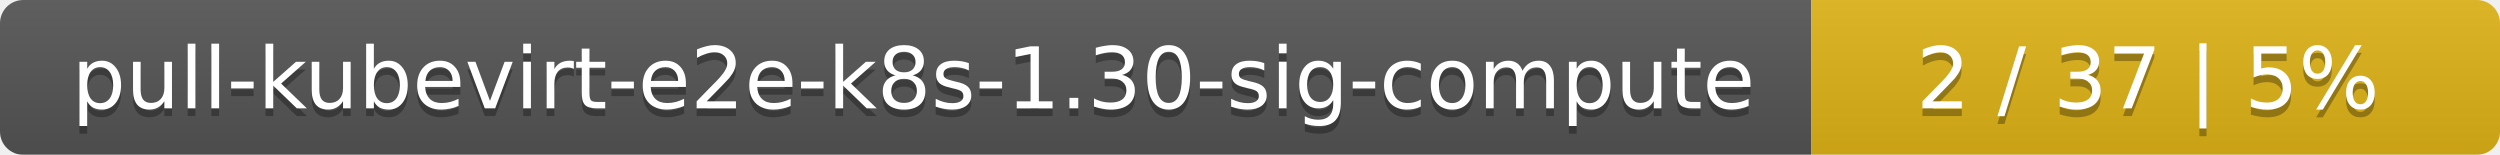
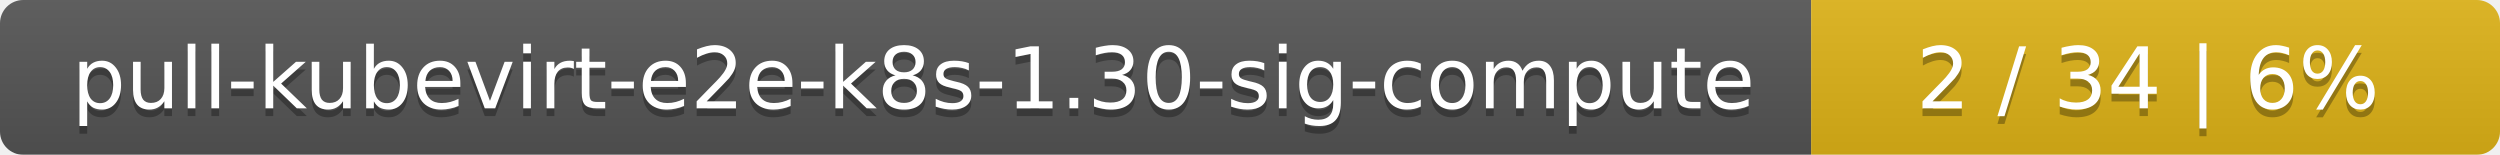
<svg xmlns="http://www.w3.org/2000/svg" width="323" height="20">
  <linearGradient id="smooth" x2="0" y2="100%">
    <stop offset="0" stop-color="#bbb" stop-opacity=".1" />
    <stop offset="1" stop-opacity=".1" />
  </linearGradient>
  <mask id="round">
    <rect width="323" height="20" rx="3" fill="#fff" />
  </mask>
  <g mask="url(#round)">
    <rect width="234" height="20" fill="#555" />
    <rect x="234" width="89" height="20" fill="#dfb317" />
    <rect width="323" height="20" fill="url(#smooth)" />
  </g>
  <g fill="#fff" text-anchor="middle" font-family="DejaVu Sans,Verdana,Geneva,sans-serif" font-size="11">
    <text x="118" y="15" fill="#010101" fill-opacity=".3">pull-kubevirt-e2e-k8s-1.30-sig-compute</text>
    <text x="118" y="14">pull-kubevirt-e2e-k8s-1.30-sig-compute</text>
-     <text x="277.5" y="15" fill="#010101" fill-opacity=".3">2 / 37    |    5%</text>
-     <text x="277.5" y="14">2 / 37    |    5%</text>
+     <text x="277.5" y="15" fill="#010101" fill-opacity=".3">2 / 34    |    6%</text>
+     <text x="277.5" y="14">2 / 34    |    6%</text>
  </g>
</svg>
